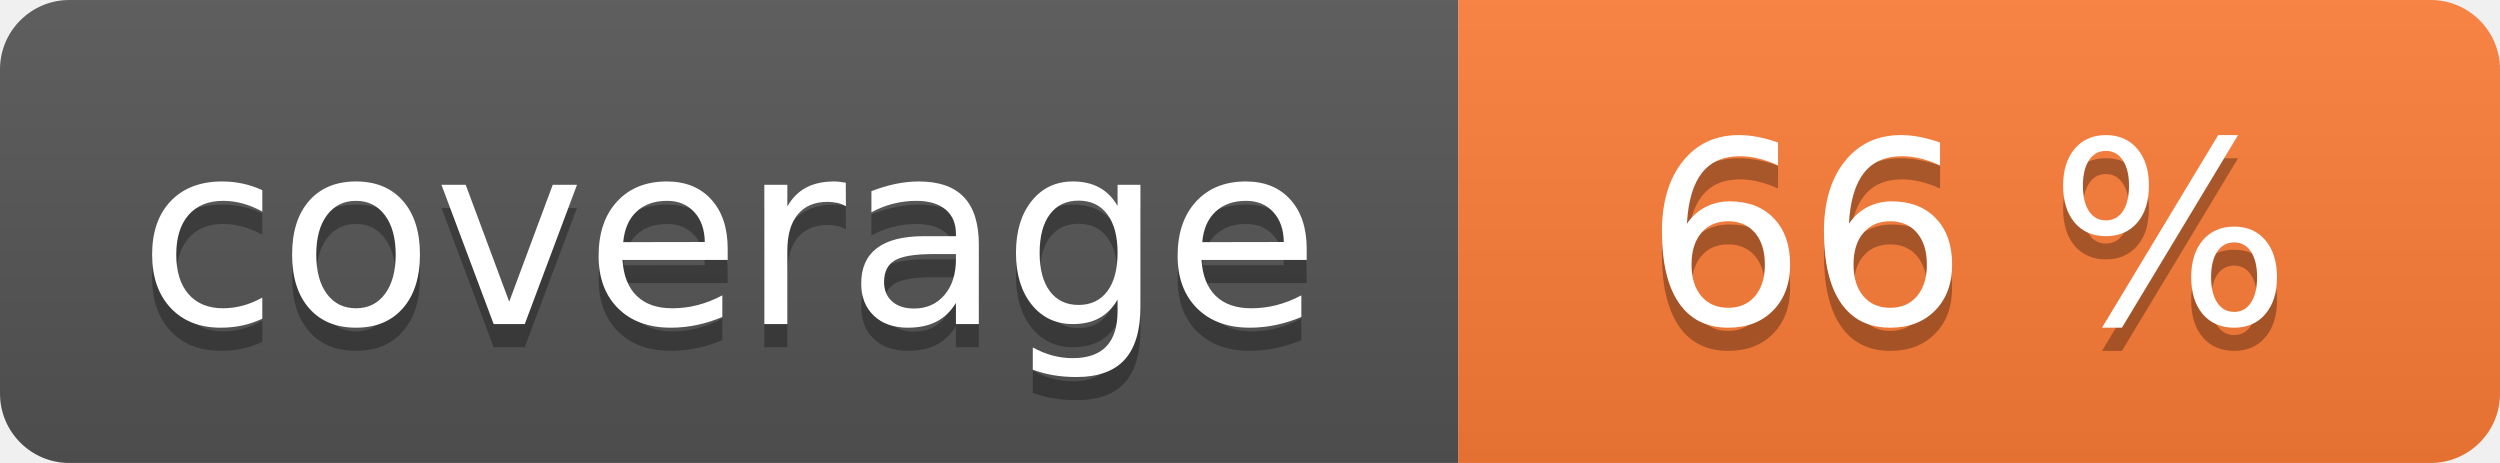
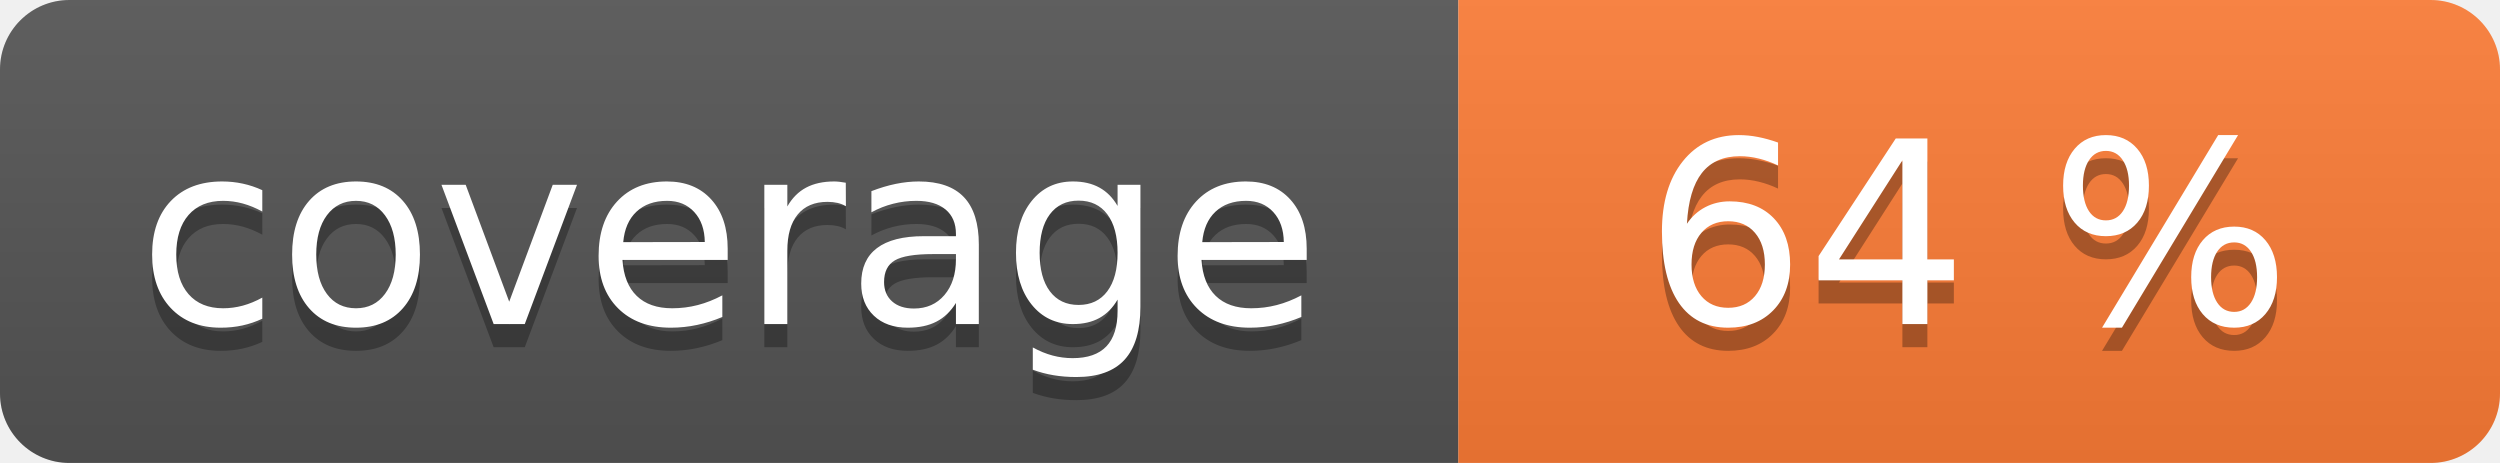
<svg xmlns="http://www.w3.org/2000/svg" width="108" height="20" role="img">
  <linearGradient id="s" x2="0" y2="100%">
    <stop offset="0" stop-color="#bbb" stop-opacity=".1" />
    <stop offset="1" stop-opacity=".1" />
  </linearGradient>
  <clipPath id="r">
    <rect width="108" height="20" rx="3" fill="#fff" />
  </clipPath>
  <g clip-path="url(#r)">
    <rect width="63" height="20" fill="#555" />
    <rect x="63" width="45" height="20" fill="#fe7d37" />
    <rect width="108" height="20" fill="url(#s)" />
  </g>
  <g fill="#fff" text-anchor="middle" font-family="Verdana,Geneva,DejaVu Sans,sans-serif" text-rendering="geometricPrecision" font-size="110">
    <text aria-hidden="true" x="315" y="150" fill="#010101" fill-opacity=".3" transform="scale(.1)" textLength="530">coverage</text>
    <text x="315" y="140" transform="scale(.1)" fill="#fff" textLength="530">coverage</text>
-     <text aria-hidden="true" x="850" y="150" fill="#010101" fill-opacity=".3" transform="scale(.1)" textLength="350">66 %</text>
-     <text x="850" y="140" transform="scale(.1)" fill="#fff" textLength="350">66 %</text>
+     <text aria-hidden="true" x="850" y="150" fill="#010101" fill-opacity=".3" transform="scale(.1)" textLength="350">64 %</text>
+     <text x="850" y="140" transform="scale(.1)" fill="#fff" textLength="350">64 %</text>
  </g>
</svg>
